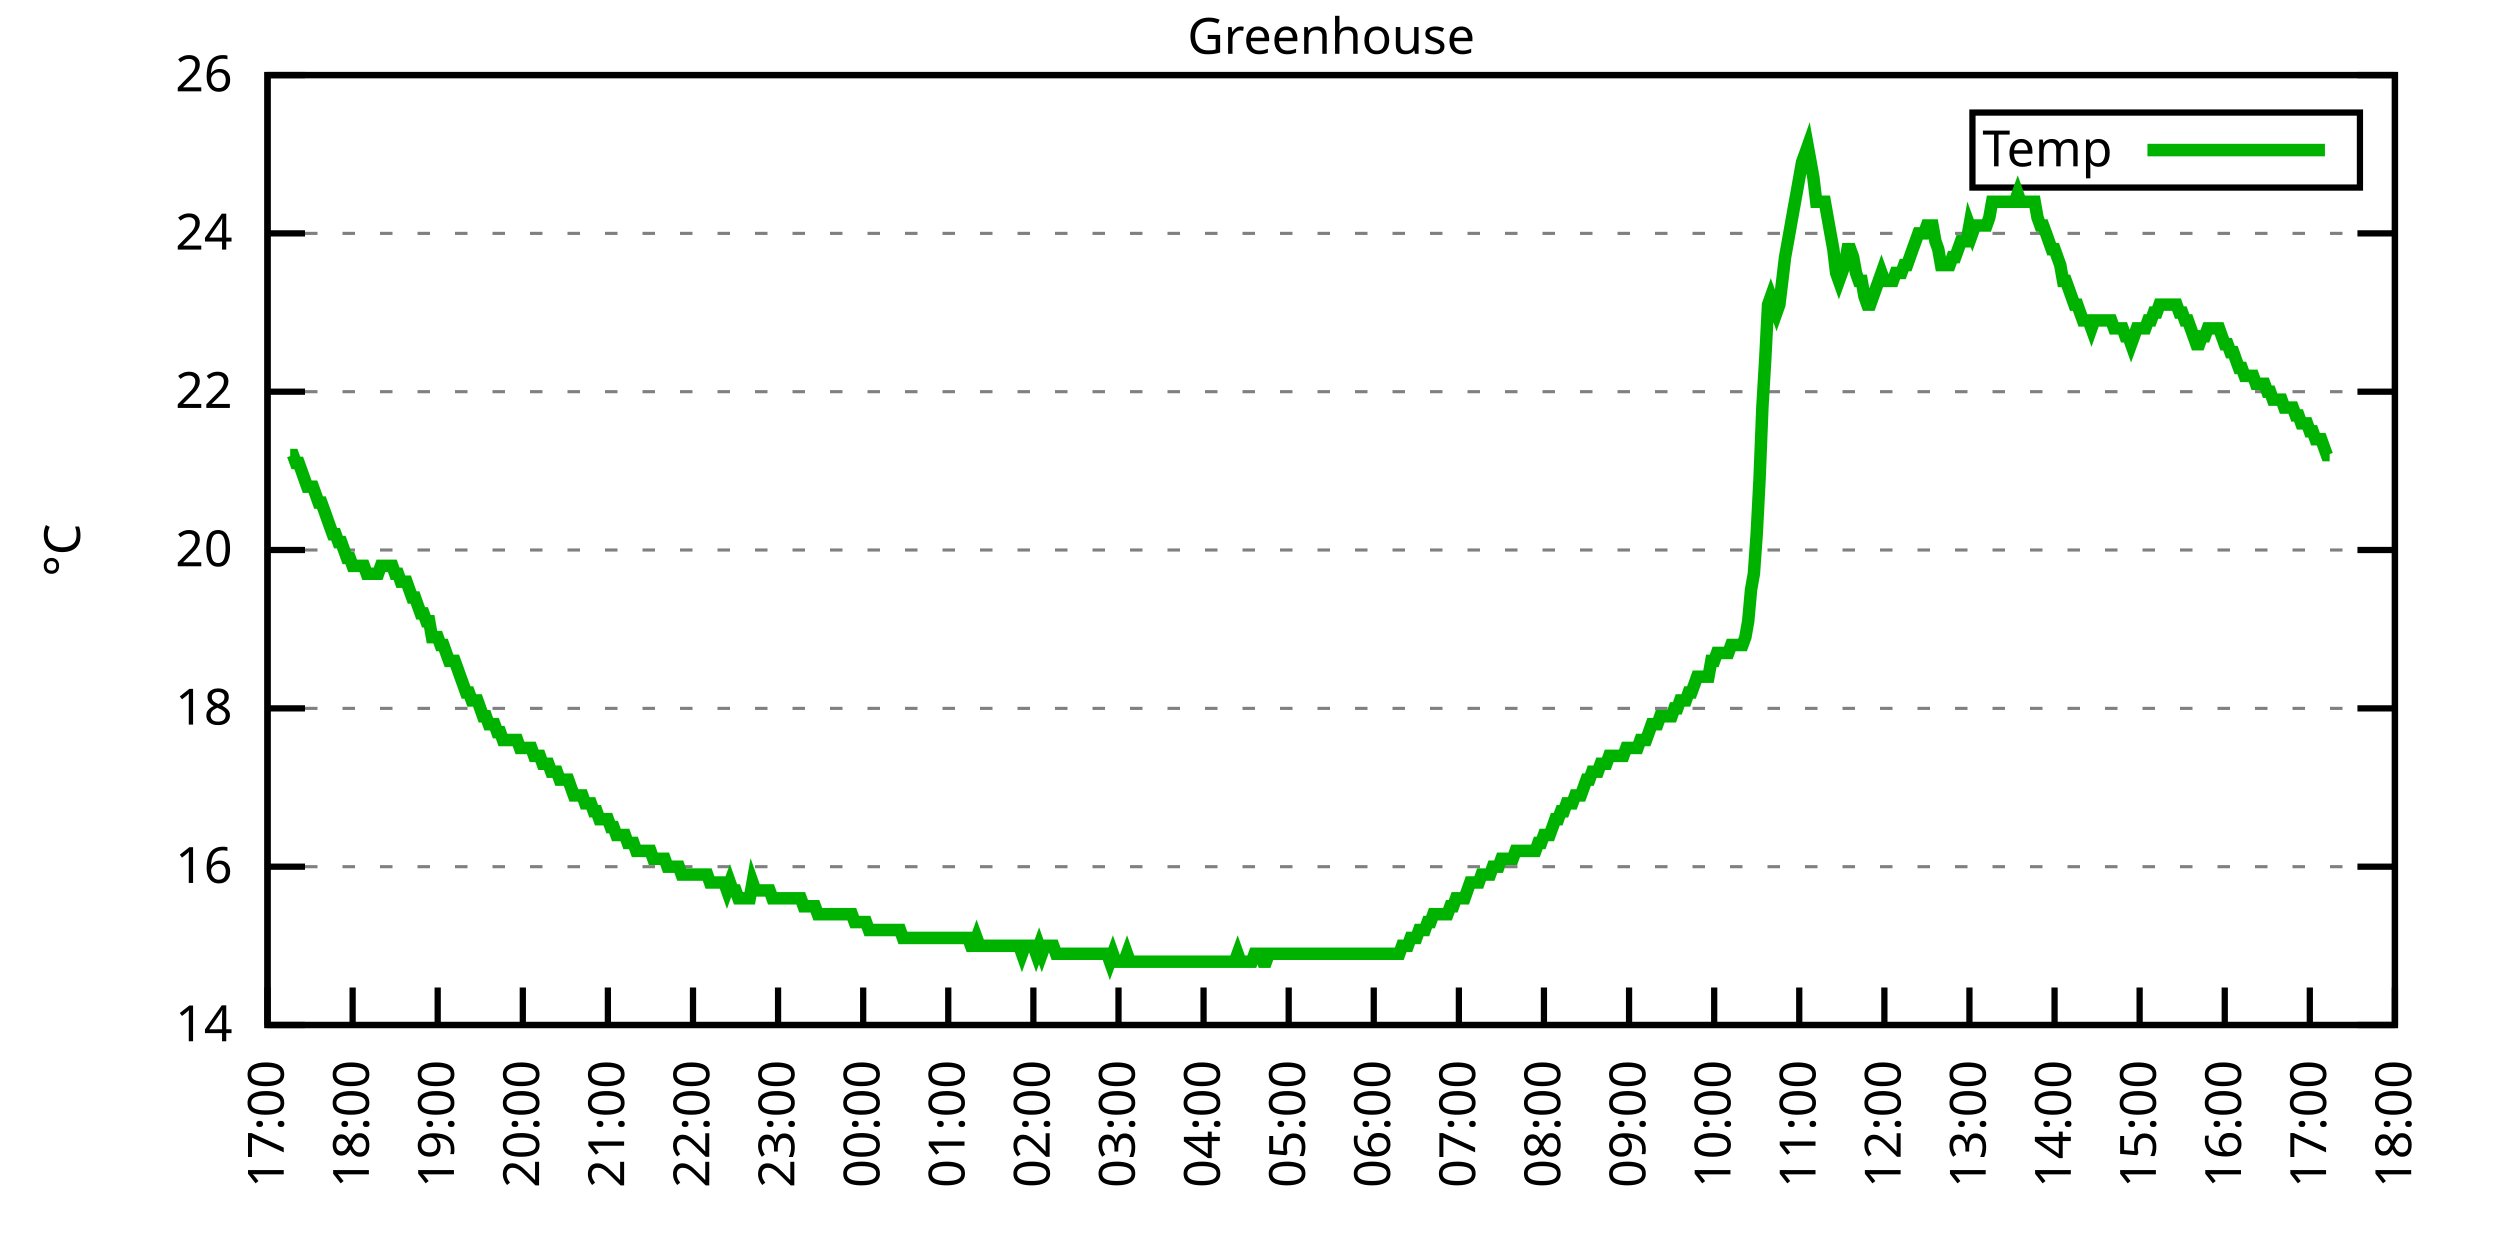
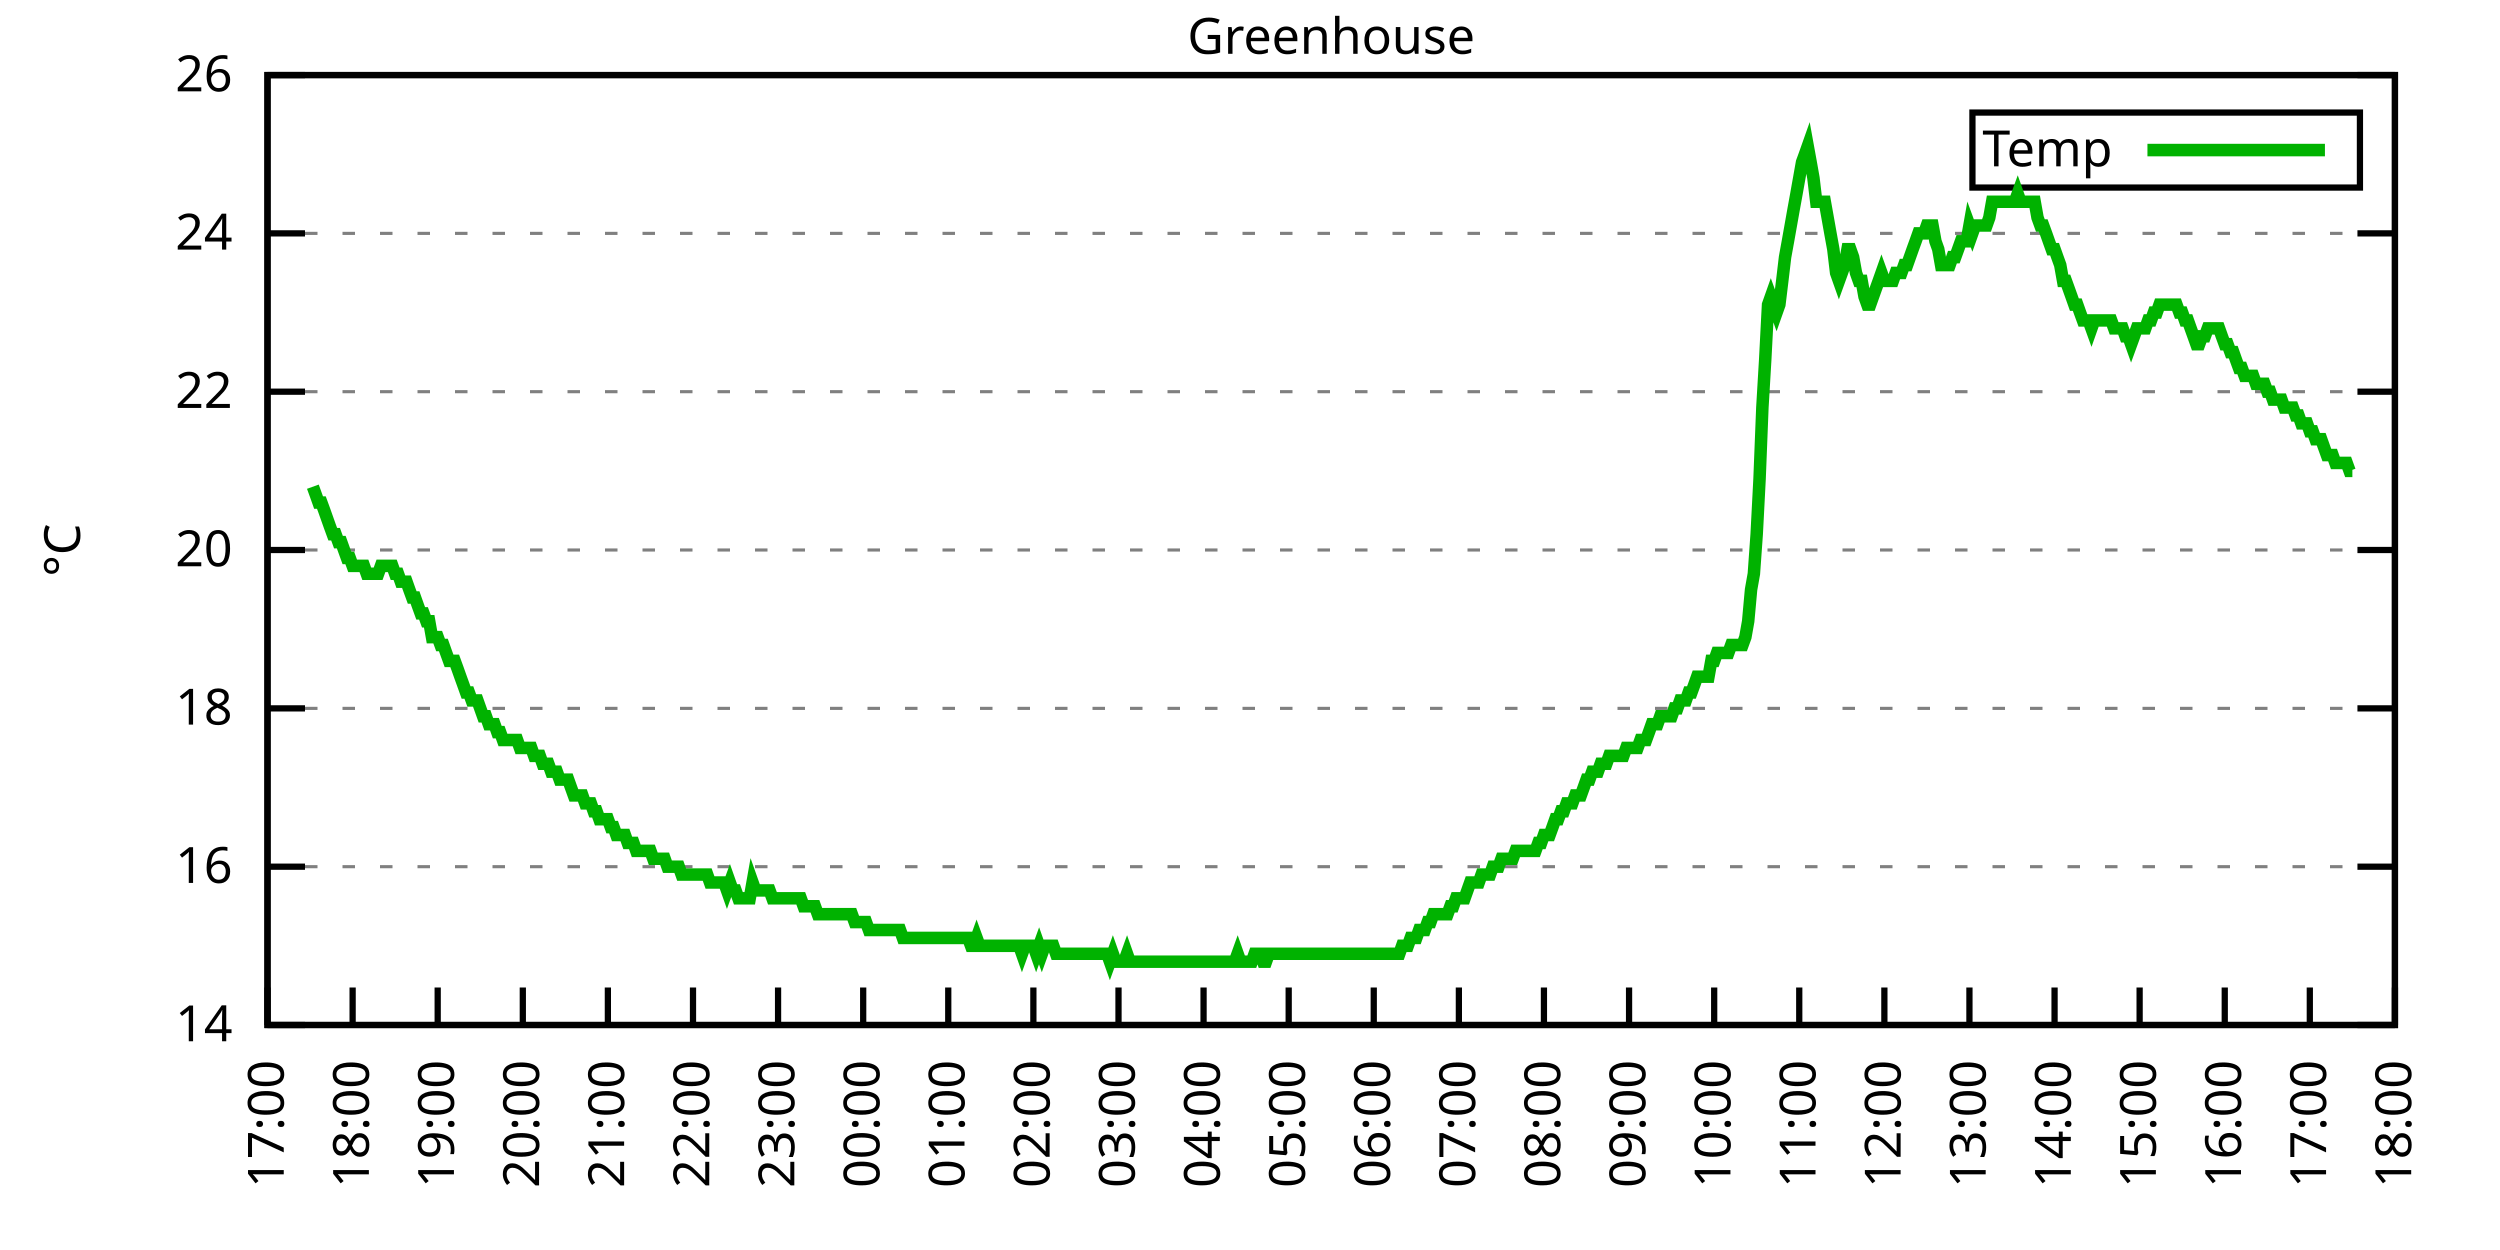
<svg xmlns="http://www.w3.org/2000/svg" xmlns:xlink="http://www.w3.org/1999/xlink" width="400" height="200" viewBox="0 0 400 200">
  <g id="gnuplot_canvas">
    <rect x="0" y="0" width="400" height="200" fill="none" />
    <defs>
      <circle id="gpDot" r="0.5" stroke-width="0.5" stroke="currentColor" />
      <path id="gpPt0" stroke-width="0.333" stroke="currentColor" d="M-1,0 h2 M0,-1 v2" />
      <path id="gpPt1" stroke-width="0.333" stroke="currentColor" d="M-1,-1 L1,1 M1,-1 L-1,1" />
      <path id="gpPt2" stroke-width="0.333" stroke="currentColor" d="M-1,0 L1,0 M0,-1 L0,1 M-1,-1 L1,1 M-1,1 L1,-1" />
      <rect id="gpPt3" stroke-width="0.333" stroke="currentColor" x="-1" y="-1" width="2" height="2" />
      <rect id="gpPt4" stroke-width="0.333" stroke="currentColor" fill="currentColor" x="-1" y="-1" width="2" height="2" />
      <circle id="gpPt5" stroke-width="0.333" stroke="currentColor" cx="0" cy="0" r="1" />
      <use xlink:href="#gpPt5" id="gpPt6" fill="currentColor" stroke="none" />
      <path id="gpPt7" stroke-width="0.333" stroke="currentColor" d="M0,-1.33 L-1.33,0.67 L1.33,0.67 z" />
      <use xlink:href="#gpPt7" id="gpPt8" fill="currentColor" stroke="none" />
      <use xlink:href="#gpPt7" id="gpPt9" stroke="currentColor" transform="rotate(180)" />
      <use xlink:href="#gpPt9" id="gpPt10" fill="currentColor" stroke="none" />
      <use xlink:href="#gpPt3" id="gpPt11" stroke="currentColor" transform="rotate(45)" />
      <use xlink:href="#gpPt11" id="gpPt12" fill="currentColor" stroke="none" />
      <path id="gpPt13" stroke-width="0.333" stroke="currentColor" d="M0,1.330 L1.265,0.411 L0.782,-1.067 L-0.782,-1.076 L-1.265,0.411 z" />
      <use xlink:href="#gpPt13" id="gpPt14" fill="currentColor" stroke="none" />
      <filter id="textbox" filterUnits="objectBoundingBox" x="0" y="0" height="1" width="1">
        <feFlood flood-color="white" flood-opacity="1" result="bgnd" />
        <feComposite in="SourceGraphic" in2="bgnd" operator="atop" />
      </filter>
      <filter id="greybox" filterUnits="objectBoundingBox" x="0" y="0" height="1" width="1">
        <feFlood flood-color="lightgrey" flood-opacity="1" result="grey" />
        <feComposite in="SourceGraphic" in2="grey" operator="atop" />
      </filter>
    </defs>
    <g fill="none" color="white" stroke="currentColor" stroke-width="1.00" stroke-linecap="butt" stroke-linejoin="miter">
</g>
    <g fill="none" color="black" stroke="currentColor" stroke-width="1.00" stroke-linecap="butt" stroke-linejoin="miter">
      <g stroke="none" shape-rendering="crispEdges">
        <polygon fill="rgb(255, 255, 255)" points="42.80,164.00 383.18,164.00 383.18,12.02 42.80,12.02 " />
      </g>
    </g>
    <g fill="none" color="black" stroke="currentColor" stroke-width="1.00" stroke-linecap="butt" stroke-linejoin="miter">
</g>
    <g fill="none" color="black" stroke="black" stroke-width="0.50" stroke-linecap="butt" stroke-linejoin="miter">
</g>
    <g fill="none" color="gray" stroke="currentColor" stroke-width="0.50" stroke-linecap="butt" stroke-linejoin="miter">
      <path stroke="gray" stroke-dasharray="2,4" class="gridline" d="M42.80,164.00 L383.19,164.00  " />
    </g>
    <g fill="none" color="gray" stroke="gray" stroke-width="1.00" stroke-linecap="butt" stroke-linejoin="miter">
</g>
    <g fill="none" color="black" stroke="currentColor" stroke-width="1.00" stroke-linecap="butt" stroke-linejoin="miter">
      <path stroke="black" d="M42.80,164.00 L48.80,164.00 M383.19,164.00 L377.19,164.00  " />
      <g transform="translate(37.20,166.60)" stroke="none" fill="black" font-family="Sans" font-size="8.00" text-anchor="end">
        <text>
          <tspan font-family="Sans"> 14</tspan>
        </text>
      </g>
    </g>
    <g fill="none" color="black" stroke="currentColor" stroke-width="1.00" stroke-linecap="butt" stroke-linejoin="miter">
</g>
    <g fill="none" color="black" stroke="black" stroke-width="0.50" stroke-linecap="butt" stroke-linejoin="miter">
</g>
    <g fill="none" color="gray" stroke="currentColor" stroke-width="0.50" stroke-linecap="butt" stroke-linejoin="miter">
      <path stroke="gray" stroke-dasharray="2,4" class="gridline" d="M42.80,138.67 L383.19,138.67  " />
    </g>
    <g fill="none" color="gray" stroke="gray" stroke-width="1.00" stroke-linecap="butt" stroke-linejoin="miter">
</g>
    <g fill="none" color="black" stroke="currentColor" stroke-width="1.00" stroke-linecap="butt" stroke-linejoin="miter">
      <path stroke="black" d="M42.80,138.67 L48.80,138.67 M383.19,138.67 L377.19,138.67  " />
      <g transform="translate(37.20,141.27)" stroke="none" fill="black" font-family="Sans" font-size="8.00" text-anchor="end">
        <text>
          <tspan font-family="Sans"> 16</tspan>
        </text>
      </g>
    </g>
    <g fill="none" color="black" stroke="currentColor" stroke-width="1.00" stroke-linecap="butt" stroke-linejoin="miter">
</g>
    <g fill="none" color="black" stroke="black" stroke-width="0.50" stroke-linecap="butt" stroke-linejoin="miter">
</g>
    <g fill="none" color="gray" stroke="currentColor" stroke-width="0.50" stroke-linecap="butt" stroke-linejoin="miter">
      <path stroke="gray" stroke-dasharray="2,4" class="gridline" d="M42.80,113.34 L383.19,113.34  " />
    </g>
    <g fill="none" color="gray" stroke="gray" stroke-width="1.00" stroke-linecap="butt" stroke-linejoin="miter">
</g>
    <g fill="none" color="black" stroke="currentColor" stroke-width="1.00" stroke-linecap="butt" stroke-linejoin="miter">
      <path stroke="black" d="M42.80,113.34 L48.80,113.34 M383.19,113.34 L377.19,113.34  " />
      <g transform="translate(37.20,115.94)" stroke="none" fill="black" font-family="Sans" font-size="8.00" text-anchor="end">
        <text>
          <tspan font-family="Sans"> 18</tspan>
        </text>
      </g>
    </g>
    <g fill="none" color="black" stroke="currentColor" stroke-width="1.00" stroke-linecap="butt" stroke-linejoin="miter">
</g>
    <g fill="none" color="black" stroke="black" stroke-width="0.50" stroke-linecap="butt" stroke-linejoin="miter">
</g>
    <g fill="none" color="gray" stroke="currentColor" stroke-width="0.50" stroke-linecap="butt" stroke-linejoin="miter">
      <path stroke="gray" stroke-dasharray="2,4" class="gridline" d="M42.80,88.00 L383.19,88.00  " />
    </g>
    <g fill="none" color="gray" stroke="gray" stroke-width="1.00" stroke-linecap="butt" stroke-linejoin="miter">
</g>
    <g fill="none" color="black" stroke="currentColor" stroke-width="1.00" stroke-linecap="butt" stroke-linejoin="miter">
      <path stroke="black" d="M42.80,88.00 L48.80,88.00 M383.19,88.00 L377.19,88.00  " />
      <g transform="translate(37.20,90.60)" stroke="none" fill="black" font-family="Sans" font-size="8.00" text-anchor="end">
        <text>
          <tspan font-family="Sans"> 20</tspan>
        </text>
      </g>
    </g>
    <g fill="none" color="black" stroke="currentColor" stroke-width="1.00" stroke-linecap="butt" stroke-linejoin="miter">
</g>
    <g fill="none" color="black" stroke="black" stroke-width="0.50" stroke-linecap="butt" stroke-linejoin="miter">
</g>
    <g fill="none" color="gray" stroke="currentColor" stroke-width="0.50" stroke-linecap="butt" stroke-linejoin="miter">
      <path stroke="gray" stroke-dasharray="2,4" class="gridline" d="M42.80,62.67 L383.19,62.67  " />
    </g>
    <g fill="none" color="gray" stroke="gray" stroke-width="1.00" stroke-linecap="butt" stroke-linejoin="miter">
</g>
    <g fill="none" color="black" stroke="currentColor" stroke-width="1.00" stroke-linecap="butt" stroke-linejoin="miter">
      <path stroke="black" d="M42.80,62.67 L48.80,62.67 M383.19,62.67 L377.19,62.67  " />
      <g transform="translate(37.20,65.27)" stroke="none" fill="black" font-family="Sans" font-size="8.00" text-anchor="end">
        <text>
          <tspan font-family="Sans"> 22</tspan>
        </text>
      </g>
    </g>
    <g fill="none" color="black" stroke="currentColor" stroke-width="1.00" stroke-linecap="butt" stroke-linejoin="miter">
</g>
    <g fill="none" color="black" stroke="black" stroke-width="0.50" stroke-linecap="butt" stroke-linejoin="miter">
</g>
    <g fill="none" color="gray" stroke="currentColor" stroke-width="0.50" stroke-linecap="butt" stroke-linejoin="miter">
      <path stroke="gray" stroke-dasharray="2,4" class="gridline" d="M42.80,37.34 L383.19,37.34  " />
    </g>
    <g fill="none" color="gray" stroke="gray" stroke-width="1.00" stroke-linecap="butt" stroke-linejoin="miter">
</g>
    <g fill="none" color="black" stroke="currentColor" stroke-width="1.00" stroke-linecap="butt" stroke-linejoin="miter">
      <path stroke="black" d="M42.80,37.34 L48.80,37.34 M383.19,37.34 L377.19,37.34  " />
      <g transform="translate(37.20,39.94)" stroke="none" fill="black" font-family="Sans" font-size="8.00" text-anchor="end">
        <text>
          <tspan font-family="Sans"> 24</tspan>
        </text>
      </g>
    </g>
    <g fill="none" color="black" stroke="currentColor" stroke-width="1.00" stroke-linecap="butt" stroke-linejoin="miter">
</g>
    <g fill="none" color="black" stroke="black" stroke-width="0.50" stroke-linecap="butt" stroke-linejoin="miter">
</g>
    <g fill="none" color="gray" stroke="currentColor" stroke-width="0.50" stroke-linecap="butt" stroke-linejoin="miter">
      <path stroke="gray" stroke-dasharray="2,4" class="gridline" d="M42.80,12.01 L383.19,12.01  " />
    </g>
    <g fill="none" color="gray" stroke="gray" stroke-width="1.00" stroke-linecap="butt" stroke-linejoin="miter">
</g>
    <g fill="none" color="black" stroke="currentColor" stroke-width="1.00" stroke-linecap="butt" stroke-linejoin="miter">
      <path stroke="black" d="M42.80,12.01 L48.80,12.01 M383.19,12.01 L377.19,12.01  " />
      <g transform="translate(37.20,14.61)" stroke="none" fill="black" font-family="Sans" font-size="8.00" text-anchor="end">
        <text>
          <tspan font-family="Sans"> 26</tspan>
        </text>
      </g>
    </g>
    <g fill="none" color="black" stroke="currentColor" stroke-width="1.00" stroke-linecap="butt" stroke-linejoin="miter">
      <path stroke="black" d="M42.80,164.00 L42.80,158.00  " />
      <g transform="translate(45.40,169.60) rotate(270.00)" stroke="none" fill="black" font-family="Sans" font-size="8.00" text-anchor="end">
        <text>
          <tspan font-family="Sans">17:00</tspan>
        </text>
      </g>
    </g>
    <g fill="none" color="black" stroke="currentColor" stroke-width="1.00" stroke-linecap="butt" stroke-linejoin="miter">
      <path stroke="black" d="M56.42,164.00 L56.42,158.00  " />
      <g transform="translate(59.02,169.60) rotate(270.00)" stroke="none" fill="black" font-family="Sans" font-size="8.00" text-anchor="end">
        <text>
          <tspan font-family="Sans">18:00</tspan>
        </text>
      </g>
    </g>
    <g fill="none" color="black" stroke="currentColor" stroke-width="1.00" stroke-linecap="butt" stroke-linejoin="miter">
      <path stroke="black" d="M70.03,164.00 L70.03,158.00  " />
      <g transform="translate(72.63,169.60) rotate(270.00)" stroke="none" fill="black" font-family="Sans" font-size="8.00" text-anchor="end">
        <text>
          <tspan font-family="Sans">19:00</tspan>
        </text>
      </g>
    </g>
    <g fill="none" color="black" stroke="currentColor" stroke-width="1.00" stroke-linecap="butt" stroke-linejoin="miter">
      <path stroke="black" d="M83.65,164.00 L83.65,158.00  " />
      <g transform="translate(86.25,169.60) rotate(270.00)" stroke="none" fill="black" font-family="Sans" font-size="8.00" text-anchor="end">
        <text>
          <tspan font-family="Sans">20:00</tspan>
        </text>
      </g>
    </g>
    <g fill="none" color="black" stroke="currentColor" stroke-width="1.00" stroke-linecap="butt" stroke-linejoin="miter">
      <path stroke="black" d="M97.26,164.00 L97.26,158.00  " />
      <g transform="translate(99.86,169.60) rotate(270.00)" stroke="none" fill="black" font-family="Sans" font-size="8.00" text-anchor="end">
        <text>
          <tspan font-family="Sans">21:00</tspan>
        </text>
      </g>
    </g>
    <g fill="none" color="black" stroke="currentColor" stroke-width="1.00" stroke-linecap="butt" stroke-linejoin="miter">
      <path stroke="black" d="M110.88,164.00 L110.88,158.00  " />
      <g transform="translate(113.48,169.60) rotate(270.00)" stroke="none" fill="black" font-family="Sans" font-size="8.00" text-anchor="end">
        <text>
          <tspan font-family="Sans">22:00</tspan>
        </text>
      </g>
    </g>
    <g fill="none" color="black" stroke="currentColor" stroke-width="1.00" stroke-linecap="butt" stroke-linejoin="miter">
      <path stroke="black" d="M124.49,164.00 L124.49,158.00  " />
      <g transform="translate(127.09,169.60) rotate(270.00)" stroke="none" fill="black" font-family="Sans" font-size="8.00" text-anchor="end">
        <text>
          <tspan font-family="Sans">23:00</tspan>
        </text>
      </g>
    </g>
    <g fill="none" color="black" stroke="currentColor" stroke-width="1.00" stroke-linecap="butt" stroke-linejoin="miter">
      <path stroke="black" d="M138.11,164.00 L138.11,158.00  " />
      <g transform="translate(140.71,169.60) rotate(270.00)" stroke="none" fill="black" font-family="Sans" font-size="8.00" text-anchor="end">
        <text>
          <tspan font-family="Sans">00:00</tspan>
        </text>
      </g>
    </g>
    <g fill="none" color="black" stroke="currentColor" stroke-width="1.00" stroke-linecap="butt" stroke-linejoin="miter">
      <path stroke="black" d="M151.72,164.00 L151.72,158.00  " />
      <g transform="translate(154.32,169.60) rotate(270.00)" stroke="none" fill="black" font-family="Sans" font-size="8.00" text-anchor="end">
        <text>
          <tspan font-family="Sans">01:00</tspan>
        </text>
      </g>
    </g>
    <g fill="none" color="black" stroke="currentColor" stroke-width="1.00" stroke-linecap="butt" stroke-linejoin="miter">
      <path stroke="black" d="M165.34,164.00 L165.34,158.00  " />
      <g transform="translate(167.94,169.60) rotate(270.00)" stroke="none" fill="black" font-family="Sans" font-size="8.00" text-anchor="end">
        <text>
          <tspan font-family="Sans">02:00</tspan>
        </text>
      </g>
    </g>
    <g fill="none" color="black" stroke="currentColor" stroke-width="1.00" stroke-linecap="butt" stroke-linejoin="miter">
      <path stroke="black" d="M178.96,164.00 L178.96,158.00  " />
      <g transform="translate(181.56,169.60) rotate(270.00)" stroke="none" fill="black" font-family="Sans" font-size="8.00" text-anchor="end">
        <text>
          <tspan font-family="Sans">03:00</tspan>
        </text>
      </g>
    </g>
    <g fill="none" color="black" stroke="currentColor" stroke-width="1.00" stroke-linecap="butt" stroke-linejoin="miter">
      <path stroke="black" d="M192.57,164.00 L192.57,158.00  " />
      <g transform="translate(195.17,169.60) rotate(270.00)" stroke="none" fill="black" font-family="Sans" font-size="8.00" text-anchor="end">
        <text>
          <tspan font-family="Sans">04:00</tspan>
        </text>
      </g>
    </g>
    <g fill="none" color="black" stroke="currentColor" stroke-width="1.00" stroke-linecap="butt" stroke-linejoin="miter">
      <path stroke="black" d="M206.19,164.00 L206.19,158.00  " />
      <g transform="translate(208.79,169.60) rotate(270.00)" stroke="none" fill="black" font-family="Sans" font-size="8.00" text-anchor="end">
        <text>
          <tspan font-family="Sans">05:00</tspan>
        </text>
      </g>
    </g>
    <g fill="none" color="black" stroke="currentColor" stroke-width="1.00" stroke-linecap="butt" stroke-linejoin="miter">
      <path stroke="black" d="M219.80,164.00 L219.80,158.00  " />
      <g transform="translate(222.40,169.60) rotate(270.00)" stroke="none" fill="black" font-family="Sans" font-size="8.00" text-anchor="end">
        <text>
          <tspan font-family="Sans">06:00</tspan>
        </text>
      </g>
    </g>
    <g fill="none" color="black" stroke="currentColor" stroke-width="1.00" stroke-linecap="butt" stroke-linejoin="miter">
      <path stroke="black" d="M233.42,164.00 L233.42,158.00  " />
      <g transform="translate(236.02,169.60) rotate(270.00)" stroke="none" fill="black" font-family="Sans" font-size="8.00" text-anchor="end">
        <text>
          <tspan font-family="Sans">07:00</tspan>
        </text>
      </g>
    </g>
    <g fill="none" color="black" stroke="currentColor" stroke-width="1.00" stroke-linecap="butt" stroke-linejoin="miter">
      <path stroke="black" d="M247.03,164.00 L247.03,158.00  " />
      <g transform="translate(249.63,169.60) rotate(270.00)" stroke="none" fill="black" font-family="Sans" font-size="8.00" text-anchor="end">
        <text>
          <tspan font-family="Sans">08:00</tspan>
        </text>
      </g>
    </g>
    <g fill="none" color="black" stroke="currentColor" stroke-width="1.00" stroke-linecap="butt" stroke-linejoin="miter">
      <path stroke="black" d="M260.65,164.00 L260.65,158.00  " />
      <g transform="translate(263.25,169.60) rotate(270.00)" stroke="none" fill="black" font-family="Sans" font-size="8.00" text-anchor="end">
        <text>
          <tspan font-family="Sans">09:00</tspan>
        </text>
      </g>
    </g>
    <g fill="none" color="black" stroke="currentColor" stroke-width="1.00" stroke-linecap="butt" stroke-linejoin="miter">
      <path stroke="black" d="M274.27,164.00 L274.27,158.00  " />
      <g transform="translate(276.87,169.60) rotate(270.00)" stroke="none" fill="black" font-family="Sans" font-size="8.00" text-anchor="end">
        <text>
          <tspan font-family="Sans">10:00</tspan>
        </text>
      </g>
    </g>
    <g fill="none" color="black" stroke="currentColor" stroke-width="1.00" stroke-linecap="butt" stroke-linejoin="miter">
      <path stroke="black" d="M287.88,164.00 L287.88,158.00  " />
      <g transform="translate(290.48,169.60) rotate(270.00)" stroke="none" fill="black" font-family="Sans" font-size="8.00" text-anchor="end">
        <text>
          <tspan font-family="Sans">11:00</tspan>
        </text>
      </g>
    </g>
    <g fill="none" color="black" stroke="currentColor" stroke-width="1.00" stroke-linecap="butt" stroke-linejoin="miter">
      <path stroke="black" d="M301.50,164.00 L301.50,158.00  " />
      <g transform="translate(304.10,169.60) rotate(270.00)" stroke="none" fill="black" font-family="Sans" font-size="8.00" text-anchor="end">
        <text>
          <tspan font-family="Sans">12:00</tspan>
        </text>
      </g>
    </g>
    <g fill="none" color="black" stroke="currentColor" stroke-width="1.00" stroke-linecap="butt" stroke-linejoin="miter">
      <path stroke="black" d="M315.11,164.00 L315.11,158.00  " />
      <g transform="translate(317.71,169.60) rotate(270.00)" stroke="none" fill="black" font-family="Sans" font-size="8.00" text-anchor="end">
        <text>
          <tspan font-family="Sans">13:00</tspan>
        </text>
      </g>
    </g>
    <g fill="none" color="black" stroke="currentColor" stroke-width="1.00" stroke-linecap="butt" stroke-linejoin="miter">
      <path stroke="black" d="M328.73,164.00 L328.73,158.00  " />
      <g transform="translate(331.33,169.60) rotate(270.00)" stroke="none" fill="black" font-family="Sans" font-size="8.00" text-anchor="end">
        <text>
          <tspan font-family="Sans">14:00</tspan>
        </text>
      </g>
    </g>
    <g fill="none" color="black" stroke="currentColor" stroke-width="1.00" stroke-linecap="butt" stroke-linejoin="miter">
      <path stroke="black" d="M342.34,164.00 L342.34,158.00  " />
      <g transform="translate(344.94,169.60) rotate(270.00)" stroke="none" fill="black" font-family="Sans" font-size="8.00" text-anchor="end">
        <text>
          <tspan font-family="Sans">15:00</tspan>
        </text>
      </g>
    </g>
    <g fill="none" color="black" stroke="currentColor" stroke-width="1.00" stroke-linecap="butt" stroke-linejoin="miter">
      <path stroke="black" d="M355.96,164.00 L355.96,158.00  " />
      <g transform="translate(358.56,169.60) rotate(270.00)" stroke="none" fill="black" font-family="Sans" font-size="8.00" text-anchor="end">
        <text>
          <tspan font-family="Sans">16:00</tspan>
        </text>
      </g>
    </g>
    <g fill="none" color="black" stroke="currentColor" stroke-width="1.00" stroke-linecap="butt" stroke-linejoin="miter">
      <path stroke="black" d="M369.57,164.00 L369.57,158.00  " />
      <g transform="translate(372.17,169.60) rotate(270.00)" stroke="none" fill="black" font-family="Sans" font-size="8.00" text-anchor="end">
        <text>
          <tspan font-family="Sans">17:00</tspan>
        </text>
      </g>
    </g>
    <g fill="none" color="black" stroke="currentColor" stroke-width="1.00" stroke-linecap="butt" stroke-linejoin="miter">
      <path stroke="black" d="M383.19,164.00 L383.19,158.00  " />
      <g transform="translate(385.79,169.60) rotate(270.00)" stroke="none" fill="black" font-family="Sans" font-size="8.00" text-anchor="end">
        <text>
          <tspan font-family="Sans">18:00</tspan>
        </text>
      </g>
    </g>
    <g fill="none" color="black" stroke="currentColor" stroke-width="1.00" stroke-linecap="butt" stroke-linejoin="miter">
</g>
    <g fill="none" color="black" stroke="currentColor" stroke-width="1.00" stroke-linecap="butt" stroke-linejoin="miter">
      <path stroke="black" d="M42.80,12.01 L42.80,164.00 L383.19,164.00 L383.19,12.01 L42.80,12.01 Z  " />
    </g>
    <g fill="none" color="black" stroke="currentColor" stroke-width="1.00" stroke-linecap="butt" stroke-linejoin="miter">
</g>
    <g fill="none" color="black" stroke="currentColor" stroke-width="1.00" stroke-linecap="butt" stroke-linejoin="miter">
      <path stroke="black" d="M315.59,30.01 L315.59,18.01 L377.59,18.01 L377.59,30.01 L315.59,30.01 Z  " />
    </g>
    <g id="Greenhouse_plot_1">
      <g fill="none" color="white" stroke="black" stroke-width="2.00" stroke-linecap="butt" stroke-linejoin="miter">
</g>
      <g fill="none" color="black" stroke="currentColor" stroke-width="2.00" stroke-linecap="butt" stroke-linejoin="miter">
        <g transform="translate(337.99,26.61)" stroke="none" fill="black" font-family="Sans" font-size="8.00" text-anchor="end">
          <text>
            <tspan font-family="Sans">Temp</tspan>
          </text>
        </g>
      </g>
      <g fill="none" color="black" stroke="currentColor" stroke-width="2.00" stroke-linecap="butt" stroke-linejoin="miter">
-         <path stroke="rgb(  0, 178,   0)" d="M343.59,24.01 L371.99,24.01 M46.43,72.81 L46.88,72.81 L47.34,74.07 L47.79,74.07 L48.25,75.34 L48.70,76.61   L49.15,77.87 L49.61,77.87 L50.06,77.87 L50.52,79.14 L50.97,80.41 L51.42,80.41 L51.88,81.67 L52.33,82.94   L52.78,84.21 L53.24,85.47 L53.69,85.47 L54.15,86.74 L54.60,86.74 L55.05,88.00 L55.51,89.27 L55.96,89.27   L56.42,90.54 L56.87,90.54 L57.32,90.54 L57.78,90.54 L58.23,90.54 L58.68,91.80 L59.14,91.80 L59.59,91.80   L60.05,91.80 L60.50,91.80 L60.95,90.54 L61.41,90.54 L61.86,90.54 L62.32,90.54 L62.77,90.54 L63.22,91.80   L63.68,91.80 L64.13,93.07 L64.58,93.07 L65.04,93.07 L65.49,94.34 L65.95,95.60 L66.40,95.60 L66.85,96.87   L67.31,98.14 L67.76,98.14 L68.22,99.40 L68.67,99.40 L69.12,101.94 L69.58,101.94 L70.03,101.94 L70.49,103.20   L70.94,103.20 L71.39,104.47 L71.85,105.74 L72.30,105.74 L72.75,105.74 L73.21,107.00 L73.66,108.27 L74.12,109.54   L74.57,110.80 L75.02,110.80 L75.48,112.07 L75.93,112.07 L76.39,112.07 L76.84,113.34 L77.29,114.60 L77.75,114.60   L78.20,115.87 L78.65,115.87 L79.11,115.87 L79.56,117.14 L80.02,117.14 L80.47,118.40 L80.92,118.40 L81.38,118.40   L81.83,118.40 L82.29,118.40 L82.74,118.40 L83.19,119.67 L83.65,119.67 L84.10,119.67 L84.55,119.67 L85.01,119.67   L85.46,120.94 L85.92,120.94 L86.37,120.94 L86.82,122.20 L87.28,122.20 L87.73,122.20 L88.19,123.47 L88.64,123.47   L89.09,123.47 L89.55,124.74 L90.00,124.74 L90.45,124.74 L90.91,124.74 L91.36,126.00 L91.82,127.27 L92.27,127.27   L92.72,127.27 L93.18,127.27 L93.63,128.54 L94.09,128.54 L94.54,128.54 L94.99,129.80 L95.45,129.80 L95.90,131.07   L96.35,131.07 L96.81,131.07 L97.26,131.07 L97.72,132.34 L98.17,132.34 L98.62,133.60 L99.08,133.60 L99.53,133.60   L99.99,133.60 L100.44,134.87 L100.89,134.87 L101.35,134.87 L101.80,136.14 L102.25,136.14 L102.71,136.14 L103.16,136.14   L103.62,136.14 L104.07,136.14 L104.52,137.40 L104.98,137.40 L105.43,137.40 L105.89,137.40 L106.34,137.40 L106.79,138.67   L107.25,138.67 L107.70,138.67 L108.15,138.67 L108.61,138.67 L109.06,139.93 L109.52,139.93 L109.97,139.93 L110.42,139.93   L110.88,139.93 L111.33,139.93 L111.79,139.93 L112.24,139.93 L112.69,139.93 L113.15,139.93 L113.60,141.20 L114.05,141.20   L114.51,141.20 L114.96,141.20 L115.42,141.20 L115.87,141.20 L116.32,142.47 L116.78,141.20 L117.23,142.47 L117.69,142.47   L118.14,143.73 L118.59,143.73 L119.05,143.73 L119.50,143.73 L119.96,143.73 L120.41,141.20 L120.86,142.47 L121.32,142.47   L121.77,142.47 L122.22,142.47 L122.68,142.47 L123.13,142.47 L123.59,143.73 L124.04,143.73 L124.49,143.73 L124.95,143.73   L125.40,143.73 L125.86,143.73 L126.31,143.73 L126.76,143.73 L127.22,143.73 L127.67,143.73 L128.12,143.73 L128.58,145.00   L129.03,145.00 L129.49,145.00 L129.94,145.00 L130.39,145.00 L130.85,146.27 L131.30,146.27 L131.76,146.27 L132.21,146.27   L132.66,146.27 L133.12,146.27 L133.57,146.27 L134.02,146.27 L134.48,146.27 L134.93,146.27 L135.39,146.27 L135.84,146.27   L136.29,146.27 L136.75,147.53 L137.20,147.53 L137.66,147.53 L138.11,147.53 L138.56,147.53 L139.02,148.80 L139.47,148.80   L139.92,148.80 L140.38,148.80 L140.83,148.80 L141.29,148.80 L141.74,148.80 L142.19,148.80 L142.65,148.80 L143.10,148.80   L143.56,148.80 L144.01,148.80 L144.46,150.07 L144.92,150.07 L145.37,150.07 L145.82,150.07 L146.28,150.07 L146.73,150.07   L147.19,150.07 L147.64,150.07 L148.09,150.07 L148.55,150.07 L149.00,150.07 L149.46,150.07 L149.91,150.07 L150.36,150.07   L150.82,150.07 L151.27,150.07 L151.72,150.07 L152.18,150.07 L152.63,150.07 L153.09,150.07 L153.54,150.07 L153.99,150.07   L154.45,150.07 L154.90,150.07 L155.36,151.33 L155.81,151.33 L156.26,150.07 L156.72,151.33 L157.17,151.33 L157.62,151.33   L158.08,151.33 L158.53,151.33 L158.99,151.33 L159.44,151.33 L159.89,151.33 L160.35,151.33 L160.80,151.33 L161.26,151.33   L161.71,151.33 L162.16,151.33 L162.62,151.33 L163.07,151.33 L163.52,152.60 L163.98,151.33 L164.43,151.33 L164.89,151.33   L165.34,151.33 L165.79,152.60 L166.25,151.33 L166.70,152.60 L167.16,151.33 L167.61,151.33 L168.06,151.33 L168.52,151.33   L168.97,152.60 L169.43,152.60 L169.88,152.60 L170.33,152.60 L170.79,152.60 L171.24,152.60 L171.69,152.60 L172.15,152.60   L172.60,152.60 L173.06,152.60 L173.51,152.60 L173.96,152.60 L174.42,152.60 L174.87,152.60 L175.33,152.60 L175.78,152.60   L176.23,152.60 L176.69,152.60 L177.14,152.60 L177.59,153.87 L178.05,152.60 L178.50,153.87 L178.96,153.87 L179.41,153.87   L179.86,153.87 L180.32,152.60 L180.77,153.87 L181.23,153.87 L181.68,153.87 L182.13,153.87 L182.59,153.87 L183.04,153.87   L183.49,153.87 L183.95,153.87 L184.40,153.87 L184.86,153.87 L185.31,153.87 L185.76,153.87 L186.22,153.87 L186.67,153.87   L187.13,153.87 L187.58,153.87 L188.03,153.87 L188.49,153.87 L188.94,153.87 L189.39,153.87 L189.85,153.87 L190.30,153.87   L190.76,153.87 L191.21,153.87 L191.66,153.87 L192.12,153.87 L192.57,153.87 L193.03,153.87 L193.48,153.87 L193.93,153.87   L194.39,153.87 L194.84,153.87 L195.29,153.87 L195.75,153.87 L196.20,153.87 L196.66,153.87 L197.11,153.87 L197.56,153.87   L198.02,152.60 L198.47,153.87 L198.93,153.87 L199.38,153.87 L199.83,153.87 L200.29,153.87 L200.74,152.60 L201.19,152.60   L201.65,152.60 L202.10,153.87 L202.56,153.87 L203.01,152.60 L203.46,152.60 L203.92,152.60 L204.37,152.60 L204.83,152.60   L205.28,152.60 L205.73,152.60 L206.19,152.60 L206.64,152.60 L207.09,152.60 L207.55,152.60 L208.00,152.60 L208.46,152.60   L208.91,152.60 L209.36,152.60 L209.82,152.60 L210.27,152.60 L210.73,152.60 L211.18,152.60 L211.63,152.60 L212.09,152.60   L212.54,152.60 L213.00,152.60 L213.45,152.60 L213.90,152.60 L214.36,152.60 L214.81,152.60 L215.26,152.60 L215.72,152.60   L216.17,152.60 L216.63,152.60 L217.08,152.60 L217.53,152.60 L217.99,152.60 L218.44,152.60 L218.90,152.60 L219.35,152.60   L219.80,152.60 L220.26,152.60 L220.71,152.60 L221.16,152.60 L221.62,152.60 L222.07,152.60 L222.53,152.60 L222.98,152.60   L223.43,152.60 L223.89,152.60 L224.34,151.33 L224.80,151.33 L225.25,151.33 L225.70,150.07 L226.16,150.07 L226.61,150.07   L227.06,148.80 L227.52,148.80 L227.97,148.80 L228.43,147.53 L228.88,147.53 L229.33,146.27 L229.79,146.27 L230.24,146.27   L230.70,146.27 L231.15,146.27 L231.60,146.27 L232.06,145.00 L232.51,145.00 L232.96,143.73 L233.42,143.73 L233.87,143.73   L234.33,143.73 L234.78,142.47 L235.23,141.20 L235.69,141.20 L236.14,141.20 L236.60,141.20 L237.05,139.93 L237.50,139.93   L237.96,139.93 L238.41,139.93 L238.86,138.67 L239.32,138.67 L239.77,138.67 L240.23,137.40 L240.68,137.40 L241.13,137.40   L241.59,137.40 L242.04,137.40 L242.50,136.14 L242.95,136.14 L243.40,136.14 L243.86,136.14 L244.31,136.14 L244.76,136.14   L245.22,136.14 L245.67,136.14 L246.13,134.87 L246.58,134.87 L247.03,133.60 L247.49,133.60 L247.94,133.60 L248.40,132.34   L248.85,131.07 L249.30,131.07 L249.76,129.80 L250.21,129.80 L250.66,128.54 L251.12,128.54 L251.57,128.54 L252.03,127.27   L252.48,127.27 L252.93,127.27 L253.39,126.00 L253.84,124.74 L254.30,124.74 L254.75,123.47 L255.20,123.47 L255.66,123.47   L256.11,122.20 L256.56,122.20 L257.02,122.20 L257.47,120.94 L257.93,120.94 L258.38,120.94 L258.83,120.94 L259.29,120.94   L259.74,120.94 L260.20,119.67 L260.65,119.67 L261.10,119.67 L261.56,119.67 L262.01,119.67 L262.47,118.40 L262.92,118.40   L263.37,118.40 L263.83,117.14 L264.28,115.87 L264.73,115.87 L265.19,115.87 L265.64,114.60 L266.10,114.60 L266.55,114.60   L267.00,114.60 L267.46,114.60 L267.91,113.34 L268.37,113.34 L268.82,112.07 L269.27,112.07 L269.73,112.07 L270.18,110.80   L270.63,110.80 L271.09,109.54 L271.54,108.27 L272.00,108.27 L272.45,108.27 L272.90,108.27 L273.36,108.27 L273.81,105.74   L274.27,105.74 L274.72,104.47 L275.17,104.47 L275.63,104.47 L276.08,104.47 L276.53,104.47 L276.99,103.20 L277.44,103.20   L277.90,103.20 L278.35,103.20 L278.80,103.20 L279.26,101.94 L279.71,99.40 L280.17,94.34 L280.62,91.80 L281.07,85.47   L281.53,76.61 L281.98,65.21 L282.43,57.61 L282.89,48.74 L283.34,47.47 L283.80,48.74 L284.25,50.01 L284.70,48.74   L285.16,44.94 L285.61,41.14 L286.07,38.61 L286.52,36.08 L286.97,33.54 L287.43,31.01 L287.88,28.48 L288.33,25.94   L288.79,24.68 L289.24,23.41 L289.70,25.94 L290.15,28.48 L290.60,32.28 L291.06,32.28 L291.51,32.28 L291.97,32.28   L292.42,34.81 L292.87,37.34 L293.33,39.87 L293.78,43.67 L294.23,44.94 L294.69,43.67 L295.14,42.41 L295.60,39.87   L296.05,39.87 L296.50,41.14 L296.96,43.67 L297.41,44.94 L297.87,44.94 L298.32,47.47 L298.77,48.74 L299.23,48.74   L299.68,47.47 L300.13,46.21 L300.59,44.94 L301.04,43.67 L301.50,44.94 L301.95,44.94 L302.40,44.94 L302.86,44.94   L303.31,43.67 L303.77,43.67 L304.22,43.67 L304.67,42.41 L305.13,42.41 L305.58,41.14 L306.03,39.87 L306.49,38.61   L306.94,37.34 L307.40,37.34 L307.85,37.34 L308.30,36.08 L308.76,36.08 L309.21,36.08 L309.67,38.61 L310.12,39.87   L310.57,42.41 L311.03,42.41 L311.48,42.41 L311.94,42.41 L312.39,41.14 L312.84,41.14 L313.30,39.87 L313.75,38.61   L314.20,38.61 L314.66,38.61 L315.11,36.08 L315.57,37.34 L316.02,36.08 L316.47,36.08 L316.93,36.08 L317.38,36.08   L317.84,36.08 L318.29,34.81 L318.74,32.28 L319.20,32.28 L319.65,32.28 L320.10,32.28 L320.56,32.28 L321.01,32.28   L321.47,32.28 L321.92,32.28 L322.37,32.28 L322.83,31.01 L323.28,32.28 L323.74,32.28 L324.19,32.28 L324.64,32.28   L325.10,32.28 L325.55,32.28 L326.00,34.81 L326.46,36.08 L326.91,36.08 L327.37,37.34 L327.82,38.61 L328.27,39.87   L328.73,39.87 L329.18,41.14 L329.64,42.41 L330.09,44.94 L330.54,44.94 L331.00,46.21 L331.45,47.47 L331.90,48.74   L332.36,48.74 L332.81,50.01 L333.27,51.27 L333.72,51.27 L334.17,51.27 L334.63,52.54 L335.08,51.27 L335.54,51.27   L335.99,51.27 L336.44,51.27 L336.90,51.27 L337.35,51.27 L337.80,51.27 L338.26,52.54 L338.71,52.54 L339.17,52.54   L339.62,52.54 L340.07,53.81 L340.53,53.81 L340.98,55.07 L341.44,53.81 L341.89,52.54 L342.34,52.54 L342.80,52.54   L343.25,52.54 L343.70,51.27 L344.16,51.27 L344.61,50.01 L345.07,50.01 L345.52,48.74 L345.97,48.74 L346.43,48.74   L346.88,48.74 L347.34,48.74 L347.79,48.74 L348.24,48.74 L348.70,50.01 L349.15,50.01 L349.60,51.27 L350.06,51.27   L350.51,52.54 L350.97,53.81 L351.42,55.07 L351.87,55.07 L352.33,53.81 L352.78,53.81 L353.24,52.54 L353.69,52.54   L354.14,52.54 L354.60,52.54 L355.05,52.54 L355.50,53.81 L355.96,55.07 L356.41,55.07 L356.87,56.34 L357.32,56.34   L357.77,57.61 L358.23,58.87 L358.68,58.87 L359.14,60.14 L359.59,60.14 L360.04,60.14 L360.50,60.14 L360.95,61.41   L361.41,61.41 L361.86,61.41 L362.31,61.41 L362.77,62.67 L363.22,62.67 L363.67,63.94 L364.13,63.94 L364.58,63.94   L365.04,63.94 L365.49,65.21 L365.94,65.21 L366.40,65.21 L366.85,65.21 L367.31,66.47 L367.76,66.47 L368.21,67.74   L368.67,67.74 L369.12,67.74 L369.57,69.01 L370.03,69.01 L370.48,70.27 L370.94,70.27 L371.39,70.27 L371.84,71.54   L372.30,72.81 L372.75,72.81  " />
+         <path stroke="rgb(  0, 178,   0)" d="M343.59,24.01 L371.99,24.01 M50.06,77.87 L50.52,79.14 L50.97,80.41 L51.42,80.41 L51.88,81.67 L52.33,82.94   L52.78,84.21 L53.24,85.47 L53.69,85.47 L54.15,86.74 L54.60,86.74 L55.05,88.00 L55.51,89.27 L55.96,89.27   L56.42,90.54 L56.87,90.54 L57.32,90.54 L57.78,90.54 L58.23,90.54 L58.68,91.80 L59.14,91.80 L59.59,91.80   L60.05,91.80 L60.50,91.80 L60.95,90.54 L61.41,90.54 L61.86,90.54 L62.32,90.54 L62.77,90.54 L63.22,91.80   L63.68,91.80 L64.13,93.07 L64.58,93.07 L65.04,93.07 L65.49,94.34 L65.95,95.60 L66.40,95.60 L66.85,96.87   L67.31,98.14 L67.76,98.14 L68.22,99.40 L68.67,99.40 L69.12,101.94 L69.58,101.94 L70.03,101.94 L70.49,103.20   L70.94,103.20 L71.39,104.47 L71.85,105.74 L72.30,105.74 L72.75,105.74 L73.21,107.00 L73.66,108.27 L74.12,109.54   L74.57,110.80 L75.02,110.80 L75.48,112.07 L75.93,112.07 L76.39,112.07 L76.84,113.34 L77.29,114.60 L77.75,114.60   L78.20,115.87 L78.65,115.87 L79.11,115.87 L79.56,117.14 L80.02,117.14 L80.47,118.40 L80.92,118.40 L81.38,118.40   L81.83,118.40 L82.29,118.40 L82.74,118.40 L83.19,119.67 L83.65,119.67 L84.10,119.67 L84.55,119.67 L85.01,119.67   L85.46,120.94 L85.92,120.94 L86.37,120.94 L86.82,122.20 L87.28,122.20 L87.73,122.20 L88.19,123.47 L88.64,123.47   L89.09,123.47 L89.55,124.74 L90.00,124.74 L90.45,124.74 L90.91,124.74 L91.36,126.00 L91.82,127.27 L92.27,127.27   L92.72,127.27 L93.18,127.27 L93.63,128.54 L94.09,128.54 L94.54,128.54 L94.99,129.80 L95.45,129.80 L95.90,131.07   L96.35,131.07 L96.81,131.07 L97.26,131.07 L97.72,132.34 L98.17,132.34 L98.62,133.60 L99.08,133.60 L99.53,133.60   L99.99,133.60 L100.44,134.87 L100.89,134.87 L101.35,134.87 L101.80,136.14 L102.25,136.14 L102.71,136.14 L103.16,136.14   L103.62,136.14 L104.07,136.14 L104.52,137.40 L104.98,137.40 L105.43,137.40 L105.89,137.40 L106.34,137.40 L106.79,138.67   L107.25,138.67 L107.70,138.67 L108.15,138.67 L108.61,138.67 L109.06,139.93 L109.52,139.93 L109.97,139.93 L110.42,139.93   L110.88,139.93 L111.33,139.93 L111.79,139.93 L112.24,139.93 L112.69,139.93 L113.15,139.93 L113.60,141.20 L114.05,141.20   L114.51,141.20 L114.96,141.20 L115.42,141.20 L115.87,141.20 L116.32,142.47 L116.78,141.20 L117.23,142.47 L117.69,142.47   L118.14,143.73 L118.59,143.73 L119.05,143.73 L119.50,143.73 L119.96,143.73 L120.41,141.20 L120.86,142.47 L121.32,142.47   L121.77,142.47 L122.22,142.47 L122.68,142.47 L123.13,142.47 L123.59,143.73 L124.04,143.73 L124.49,143.73 L124.95,143.73   L125.40,143.73 L125.86,143.73 L126.31,143.73 L126.76,143.73 L127.22,143.73 L127.67,143.73 L128.12,143.73 L128.58,145.00   L129.03,145.00 L129.49,145.00 L129.94,145.00 L130.39,145.00 L130.85,146.27 L131.30,146.27 L131.76,146.27 L132.21,146.27   L132.66,146.27 L133.12,146.27 L133.57,146.27 L134.02,146.27 L134.48,146.27 L134.93,146.27 L135.39,146.27 L135.84,146.27   L136.29,146.27 L136.75,147.53 L137.20,147.53 L137.66,147.53 L138.11,147.53 L138.56,147.53 L139.02,148.80 L139.47,148.80   L139.92,148.80 L140.38,148.80 L140.83,148.80 L141.29,148.80 L141.74,148.80 L142.19,148.80 L142.65,148.80 L143.10,148.80   L143.56,148.80 L144.01,148.80 L144.46,150.07 L144.92,150.07 L145.37,150.07 L145.82,150.07 L146.28,150.07 L146.73,150.07   L147.19,150.07 L147.64,150.07 L148.09,150.07 L148.55,150.07 L149.00,150.07 L149.46,150.07 L149.91,150.07 L150.36,150.07   L150.82,150.07 L151.27,150.07 L151.72,150.07 L152.18,150.07 L152.63,150.07 L153.09,150.07 L153.54,150.07 L153.99,150.07   L154.45,150.07 L154.90,150.07 L155.36,151.33 L155.81,151.33 L156.26,150.07 L156.72,151.33 L157.17,151.33 L157.62,151.33   L158.08,151.33 L158.53,151.33 L158.99,151.33 L159.44,151.33 L159.89,151.33 L160.35,151.33 L160.80,151.33 L161.26,151.33   L161.71,151.33 L162.16,151.33 L162.62,151.33 L163.07,151.33 L163.52,152.60 L163.98,151.33 L164.43,151.33 L164.89,151.33   L165.34,151.33 L165.79,152.60 L166.25,151.33 L166.70,152.60 L167.16,151.33 L167.61,151.33 L168.06,151.33 L168.52,151.33   L168.97,152.60 L169.43,152.60 L169.88,152.60 L170.33,152.60 L170.79,152.60 L171.24,152.60 L171.69,152.60 L172.15,152.60   L172.60,152.60 L173.06,152.60 L173.51,152.60 L173.96,152.60 L174.42,152.60 L174.87,152.60 L175.33,152.60 L175.78,152.60   L176.23,152.60 L176.69,152.60 L177.14,152.60 L177.59,153.87 L178.05,152.60 L178.50,153.87 L178.96,153.87 L179.41,153.87   L179.86,153.87 L180.32,152.60 L180.77,153.87 L181.23,153.87 L181.68,153.87 L182.13,153.87 L182.59,153.87 L183.04,153.87   L183.49,153.87 L183.95,153.87 L184.40,153.87 L184.86,153.87 L185.31,153.87 L185.76,153.87 L186.22,153.87 L186.67,153.87   L187.13,153.87 L187.58,153.87 L188.03,153.87 L188.49,153.87 L188.94,153.87 L189.39,153.87 L189.85,153.87 L190.30,153.87   L190.76,153.87 L191.21,153.87 L191.66,153.87 L192.12,153.87 L192.57,153.87 L193.03,153.87 L193.48,153.87 L193.93,153.87   L194.39,153.87 L194.84,153.87 L195.29,153.87 L195.75,153.87 L196.20,153.87 L196.66,153.87 L197.11,153.87 L197.56,153.87   L198.02,152.60 L198.47,153.87 L198.93,153.87 L199.38,153.87 L199.83,153.87 L200.29,153.87 L200.74,152.60 L201.19,152.60   L201.65,152.60 L202.10,153.87 L202.56,153.87 L203.01,152.60 L203.46,152.60 L203.92,152.60 L204.37,152.60 L204.83,152.60   L205.28,152.60 L205.73,152.60 L206.19,152.60 L206.64,152.60 L207.09,152.60 L207.55,152.60 L208.00,152.60 L208.46,152.60   L208.91,152.60 L209.36,152.60 L209.82,152.60 L210.27,152.60 L210.73,152.60 L211.18,152.60 L211.63,152.60 L212.09,152.60   L212.54,152.60 L213.00,152.60 L213.45,152.60 L213.90,152.60 L214.36,152.60 L214.81,152.60 L215.26,152.60 L215.72,152.60   L216.17,152.60 L216.63,152.60 L217.08,152.60 L217.53,152.60 L217.99,152.60 L218.44,152.60 L218.90,152.60 L219.35,152.60   L219.80,152.60 L220.26,152.60 L220.71,152.60 L221.16,152.60 L221.62,152.60 L222.07,152.60 L222.53,152.60 L222.98,152.60   L223.43,152.60 L223.89,152.60 L224.34,151.33 L224.80,151.33 L225.25,151.33 L225.70,150.07 L226.16,150.07 L226.61,150.07   L227.06,148.80 L227.52,148.80 L227.97,148.80 L228.43,147.53 L228.88,147.53 L229.33,146.27 L229.79,146.27 L230.24,146.27   L230.70,146.27 L231.15,146.27 L231.60,146.27 L232.06,145.00 L232.51,145.00 L232.96,143.73 L233.42,143.73 L233.87,143.73   L234.33,143.73 L234.78,142.47 L235.23,141.20 L235.69,141.20 L236.14,141.20 L236.60,141.20 L237.05,139.93 L237.50,139.93   L237.96,139.93 L238.41,139.93 L238.86,138.67 L239.32,138.67 L239.77,138.67 L240.23,137.40 L240.68,137.40 L241.13,137.40   L241.59,137.40 L242.04,137.40 L242.50,136.14 L242.95,136.14 L243.40,136.14 L243.86,136.14 L244.31,136.14 L244.76,136.14   L245.22,136.14 L245.67,136.14 L246.13,134.87 L246.58,134.87 L247.03,133.60 L247.49,133.60 L247.94,133.60 L248.40,132.34   L248.85,131.07 L249.30,131.07 L249.76,129.80 L250.21,129.80 L250.66,128.54 L251.12,128.54 L251.57,128.54 L252.03,127.27   L252.48,127.27 L252.93,127.27 L253.39,126.00 L253.84,124.74 L254.30,124.74 L254.75,123.47 L255.20,123.47 L255.66,123.47   L256.11,122.20 L256.56,122.20 L257.02,122.20 L257.47,120.94 L257.93,120.94 L258.38,120.94 L258.83,120.94 L259.29,120.94   L259.74,120.94 L260.20,119.67 L260.65,119.67 L261.10,119.67 L261.56,119.67 L262.01,119.67 L262.47,118.40 L262.92,118.40   L263.37,118.40 L263.83,117.14 L264.28,115.87 L264.73,115.87 L265.19,115.87 L265.64,114.60 L266.10,114.60 L266.55,114.60   L267.00,114.60 L267.46,114.60 L267.91,113.34 L268.37,113.34 L268.82,112.07 L269.27,112.07 L269.73,112.07 L270.18,110.80   L270.63,110.80 L271.09,109.54 L271.54,108.27 L272.00,108.27 L272.45,108.27 L272.90,108.27 L273.36,108.27 L273.81,105.74   L274.27,105.74 L274.72,104.47 L275.17,104.47 L275.63,104.47 L276.08,104.47 L276.53,104.47 L276.99,103.20 L277.44,103.20   L277.90,103.20 L278.35,103.20 L278.80,103.20 L279.26,101.94 L279.71,99.40 L280.17,94.34 L280.62,91.80 L281.07,85.47   L281.53,76.61 L281.98,65.21 L282.43,57.61 L282.89,48.74 L283.34,47.47 L283.80,48.74 L284.25,50.01 L284.70,48.74   L285.16,44.94 L285.61,41.14 L286.07,38.61 L286.52,36.08 L286.97,33.54 L287.43,31.01 L287.88,28.48 L288.33,25.94   L288.79,24.68 L289.24,23.41 L289.70,25.94 L290.15,28.48 L290.60,32.28 L291.06,32.28 L291.51,32.28 L291.97,32.28   L292.42,34.81 L292.87,37.34 L293.33,39.87 L293.78,43.67 L294.23,44.94 L294.69,43.67 L295.14,42.41 L295.60,39.87   L296.05,39.87 L296.50,41.14 L296.96,43.67 L297.41,44.94 L297.87,44.94 L298.32,47.47 L298.77,48.74 L299.23,48.74   L299.68,47.47 L300.13,46.21 L300.59,44.94 L301.04,43.67 L301.50,44.94 L301.95,44.94 L302.40,44.94 L302.86,44.94   L303.31,43.67 L303.77,43.67 L304.22,43.67 L304.67,42.41 L305.13,42.41 L305.58,41.14 L306.03,39.87 L306.49,38.61   L306.94,37.34 L307.40,37.34 L307.85,37.34 L308.30,36.08 L308.76,36.08 L309.21,36.08 L309.67,38.61 L310.12,39.87   L310.57,42.41 L311.03,42.41 L311.48,42.41 L311.94,42.41 L312.39,41.14 L312.84,41.14 L313.30,39.87 L313.75,38.61   L314.20,38.61 L314.66,38.61 L315.11,36.08 L315.57,37.34 L316.02,36.08 L316.47,36.08 L316.93,36.08 L317.38,36.08   L317.84,36.08 L318.29,34.81 L318.74,32.28 L319.20,32.28 L319.65,32.28 L320.10,32.28 L320.56,32.28 L321.01,32.28   L321.47,32.28 L321.92,32.28 L322.37,32.28 L322.83,31.01 L323.28,32.28 L323.74,32.28 L324.19,32.28 L324.64,32.28   L325.10,32.28 L325.55,32.28 L326.00,34.81 L326.46,36.08 L326.91,36.08 L327.37,37.34 L327.82,38.61 L328.27,39.87   L328.73,39.87 L329.18,41.14 L329.64,42.41 L330.09,44.94 L330.54,44.94 L331.00,46.21 L331.45,47.47 L331.90,48.74   L332.36,48.74 L332.81,50.01 L333.27,51.27 L333.72,51.27 L334.17,51.27 L334.63,52.54 L335.08,51.27 L335.54,51.27   L335.99,51.27 L336.44,51.27 L336.90,51.27 L337.35,51.27 L337.80,51.27 L338.26,52.54 L338.71,52.54 L339.17,52.54   L339.62,52.54 L340.07,53.81 L340.53,53.81 L340.98,55.07 L341.44,53.81 L341.89,52.54 L342.34,52.54 L342.80,52.54   L343.25,52.54 L343.70,51.27 L344.16,51.27 L344.61,50.01 L345.07,50.01 L345.52,48.74 L345.97,48.74 L346.43,48.74   L346.88,48.74 L347.34,48.74 L347.79,48.74 L348.24,48.74 L348.70,50.01 L349.15,50.01 L349.60,51.27 L350.06,51.27   L350.51,52.54 L350.97,53.81 L351.42,55.07 L351.87,55.07 L352.33,53.81 L352.78,53.81 L353.24,52.54 L353.69,52.54   L354.14,52.54 L354.60,52.54 L355.05,52.54 L355.50,53.81 L355.96,55.07 L356.41,55.07 L356.87,56.34 L357.32,56.34   L357.77,57.61 L358.23,58.87 L358.68,58.87 L359.14,60.14 L359.59,60.14 L360.04,60.14 L360.50,60.14 L360.95,61.41   L361.41,61.41 L361.86,61.41 L362.31,61.41 L362.77,62.67 L363.22,62.67 L363.67,63.94 L364.13,63.94 L364.58,63.94   L365.04,63.94 L365.49,65.21 L365.94,65.21 L366.40,65.21 L366.85,65.21 L367.31,66.47 L367.76,66.47 L368.21,67.74   L368.67,67.74 L369.12,67.74 L369.57,69.01 L370.03,69.01 L370.48,70.27 L370.94,70.27 L371.39,70.27 L371.84,71.54   L372.30,72.81 L372.75,72.81 L373.21,72.81 L373.66,74.07 L374.11,74.07 L374.57,74.07 L375.02,74.07 L375.47,74.07   L375.93,75.34 L376.38,75.34  " />
      </g>
    </g>
    <g fill="none" color="black" stroke="currentColor" stroke-width="2.00" stroke-linecap="butt" stroke-linejoin="miter">
</g>
    <g fill="none" color="black" stroke="black" stroke-width="1.00" stroke-linecap="butt" stroke-linejoin="miter">
</g>
    <g fill="none" color="black" stroke="currentColor" stroke-width="1.00" stroke-linecap="butt" stroke-linejoin="miter">
      <path stroke="black" d="M42.80,12.01 L42.80,164.00 L383.19,164.00 L383.19,12.01 L42.80,12.01 Z  " />
      <g transform="translate(12.80,88.01) rotate(270.00)" stroke="none" fill="black" font-family="Sans" font-size="8.00" text-anchor="middle">
        <text>
          <tspan font-family="Sans">°C</tspan>
        </text>
      </g>
    </g>
    <g fill="none" color="black" stroke="currentColor" stroke-width="1.00" stroke-linecap="butt" stroke-linejoin="miter">
</g>
    <g fill="none" color="black" stroke="currentColor" stroke-width="1.00" stroke-linecap="butt" stroke-linejoin="miter">
      <g transform="translate(212.99,8.61)" stroke="none" fill="black" font-family="Sans" font-size="8.00" text-anchor="middle">
        <text>
          <tspan font-family="Sans">Greenhouse</tspan>
        </text>
      </g>
    </g>
    <g fill="none" color="black" stroke="currentColor" stroke-width="1.00" stroke-linecap="butt" stroke-linejoin="miter">
</g>
  </g>
</svg>
